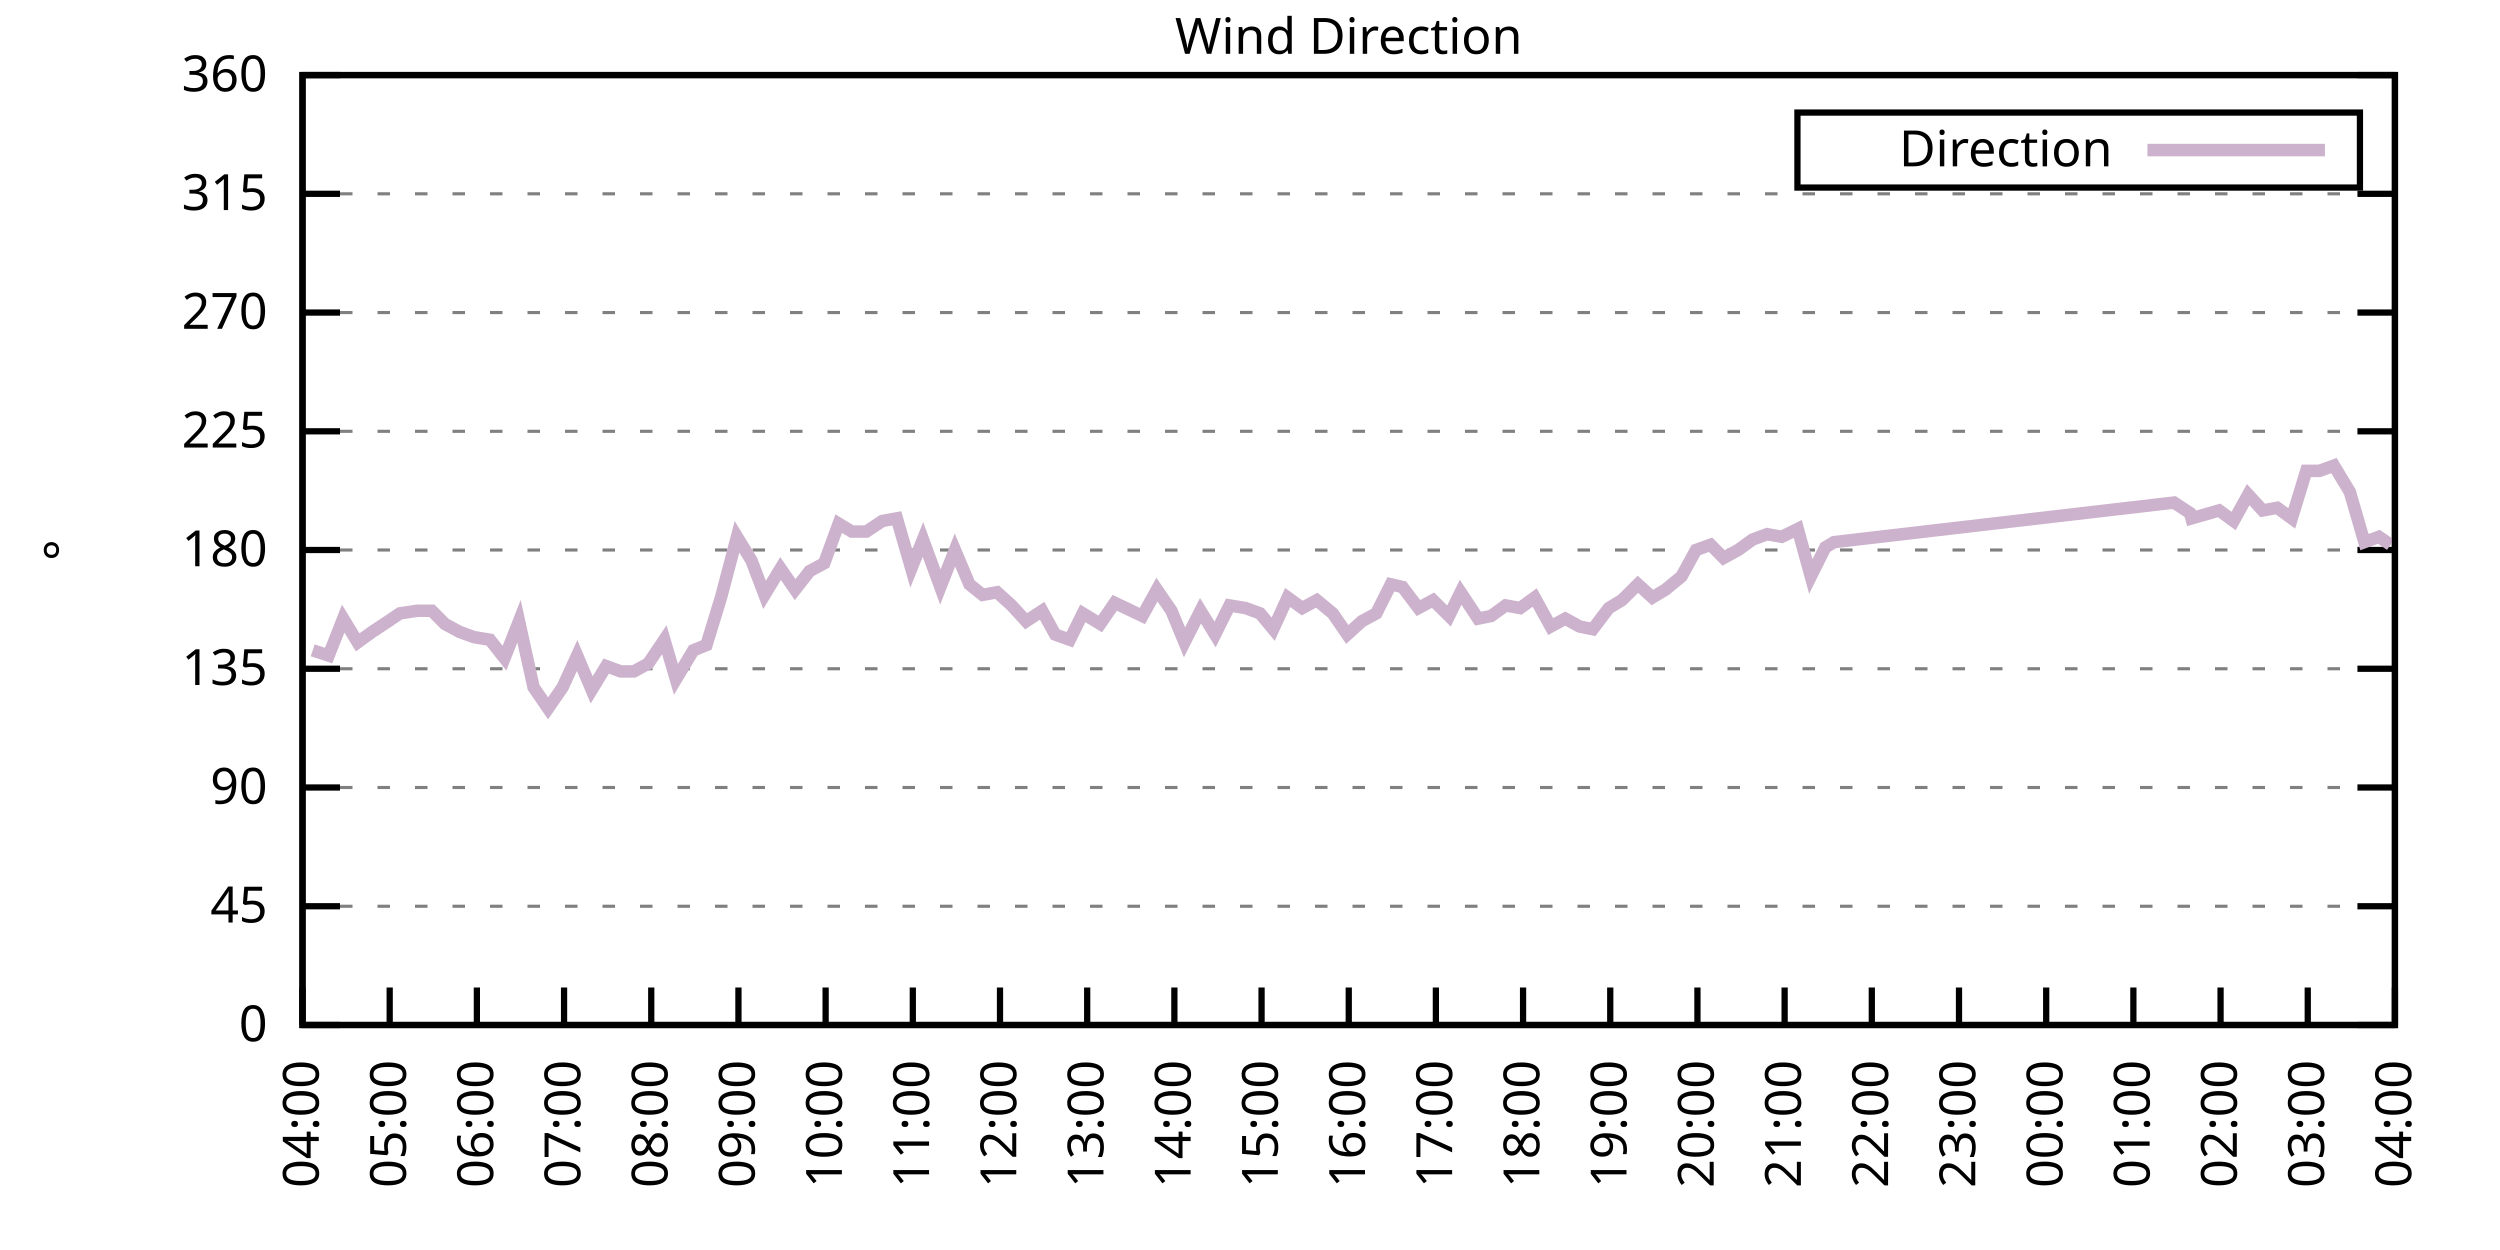
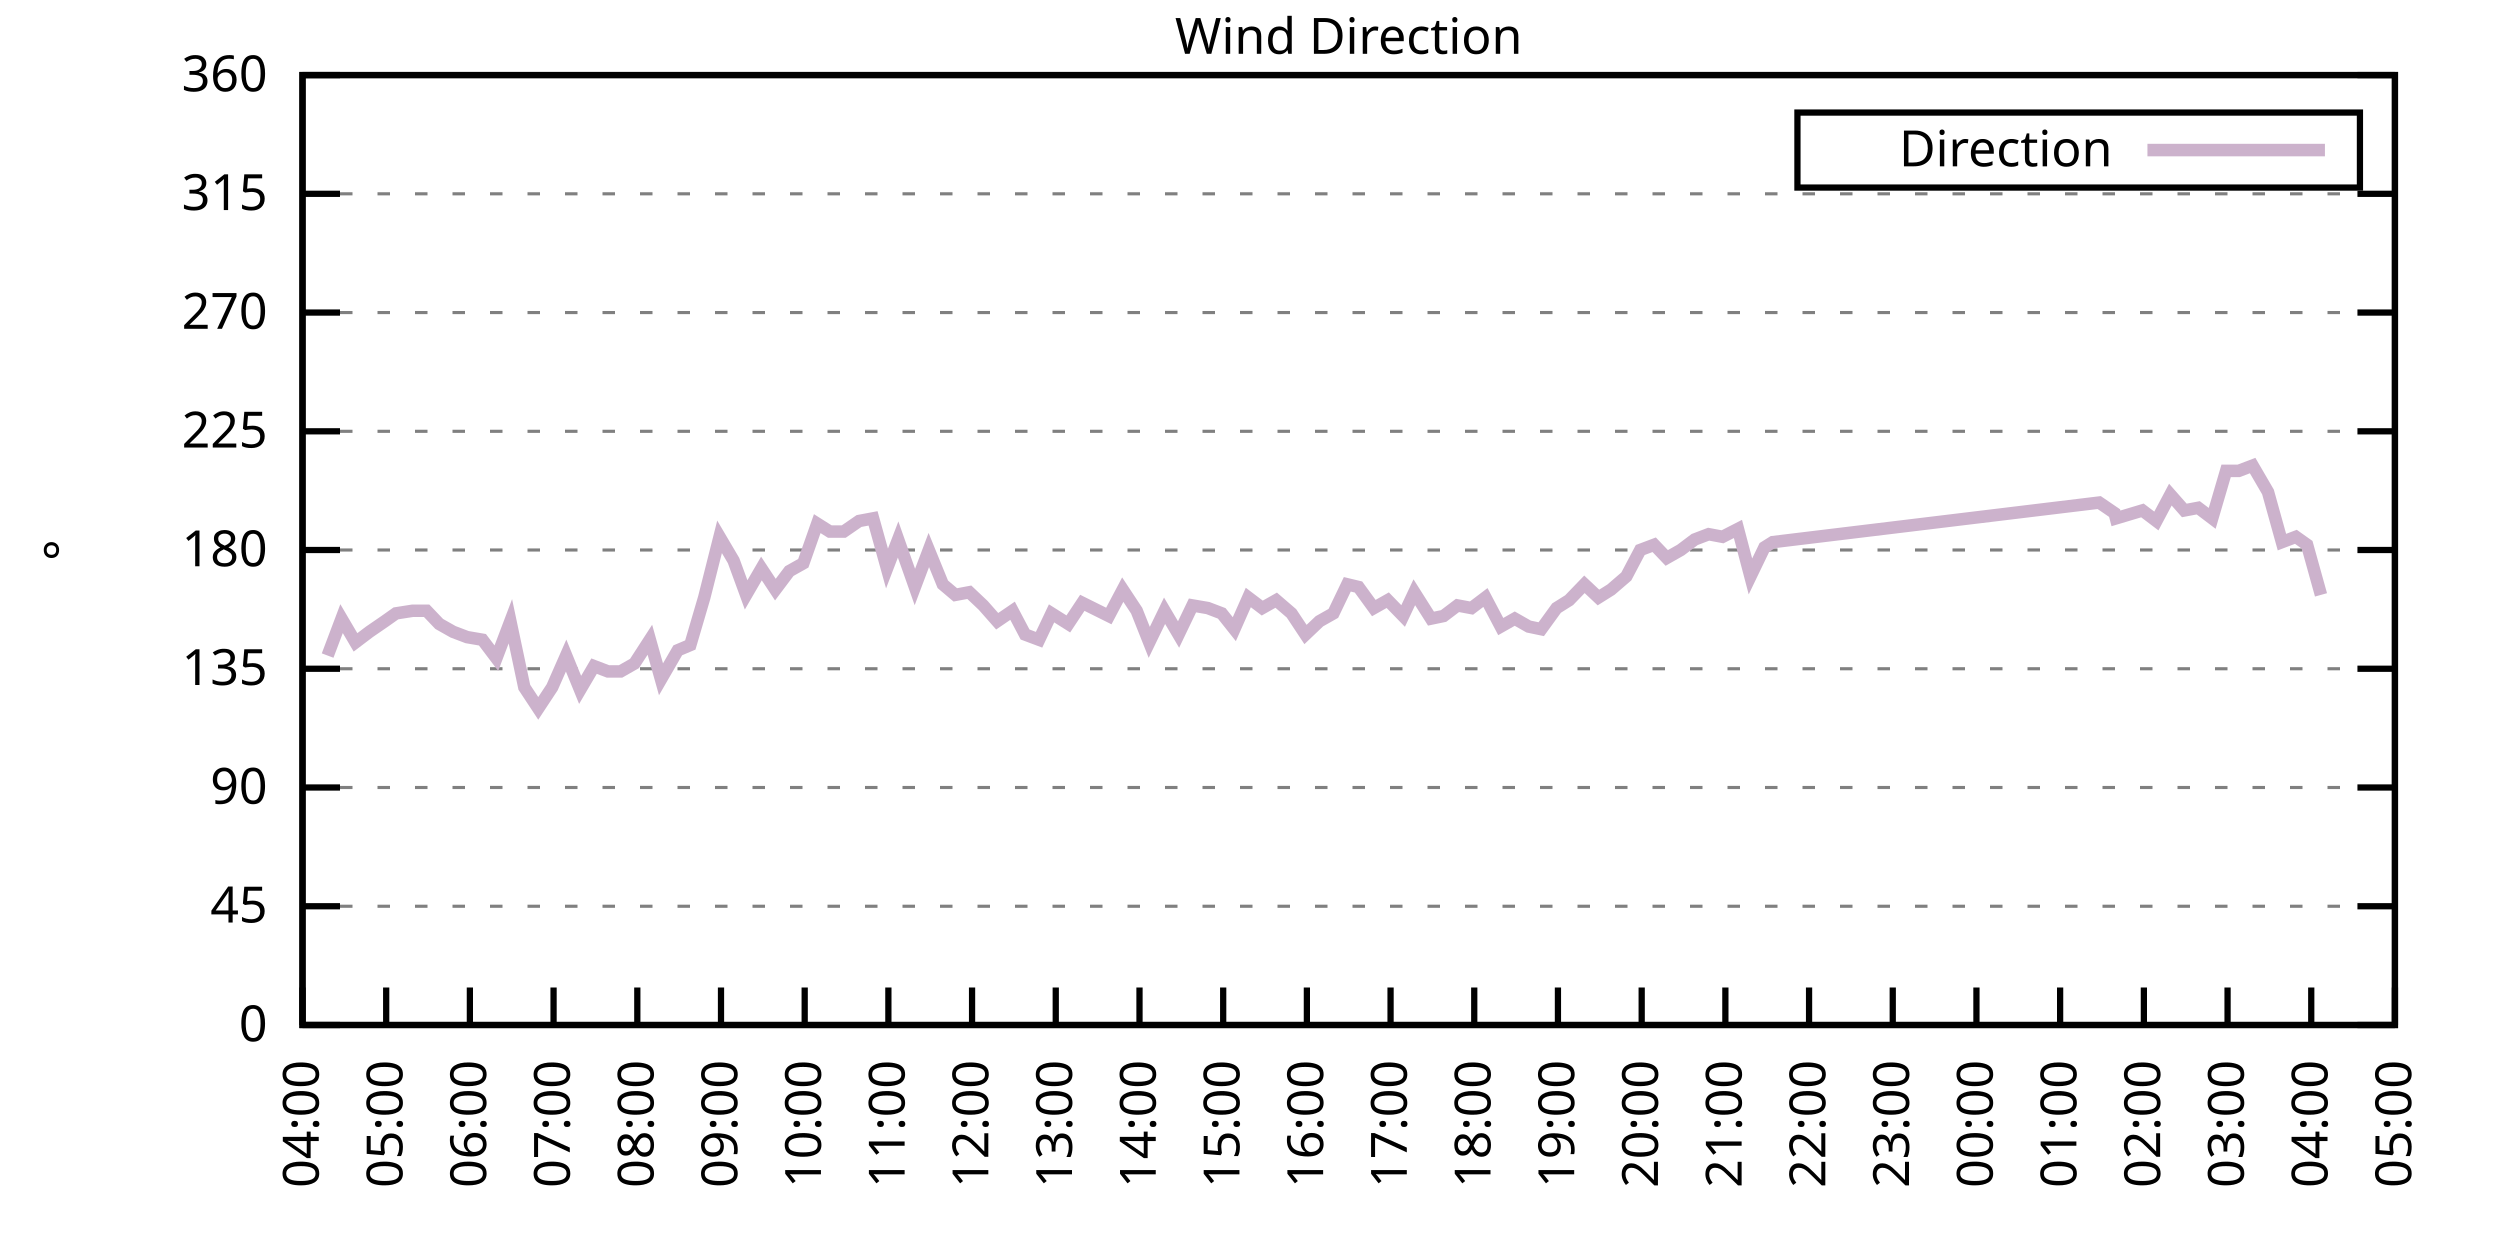
<svg xmlns="http://www.w3.org/2000/svg" xmlns:xlink="http://www.w3.org/1999/xlink" width="400" height="200" viewBox="0 0 400 200">
  <g id="gnuplot_canvas">
    <rect x="0" y="0" width="400" height="200" fill="none" />
    <defs>
      <circle id="gpDot" r="0.5" stroke-width="0.5" stroke="currentColor" />
      <path id="gpPt0" stroke-width="0.333" stroke="currentColor" d="M-1,0 h2 M0,-1 v2" />
      <path id="gpPt1" stroke-width="0.333" stroke="currentColor" d="M-1,-1 L1,1 M1,-1 L-1,1" />
      <path id="gpPt2" stroke-width="0.333" stroke="currentColor" d="M-1,0 L1,0 M0,-1 L0,1 M-1,-1 L1,1 M-1,1 L1,-1" />
      <rect id="gpPt3" stroke-width="0.333" stroke="currentColor" x="-1" y="-1" width="2" height="2" />
      <rect id="gpPt4" stroke-width="0.333" stroke="currentColor" fill="currentColor" x="-1" y="-1" width="2" height="2" />
      <circle id="gpPt5" stroke-width="0.333" stroke="currentColor" cx="0" cy="0" r="1" />
      <use xlink:href="#gpPt5" id="gpPt6" fill="currentColor" stroke="none" />
      <path id="gpPt7" stroke-width="0.333" stroke="currentColor" d="M0,-1.33 L-1.33,0.67 L1.33,0.67 z" />
      <use xlink:href="#gpPt7" id="gpPt8" fill="currentColor" stroke="none" />
      <use xlink:href="#gpPt7" id="gpPt9" stroke="currentColor" transform="rotate(180)" />
      <use xlink:href="#gpPt9" id="gpPt10" fill="currentColor" stroke="none" />
      <use xlink:href="#gpPt3" id="gpPt11" stroke="currentColor" transform="rotate(45)" />
      <use xlink:href="#gpPt11" id="gpPt12" fill="currentColor" stroke="none" />
      <path id="gpPt13" stroke-width="0.333" stroke="currentColor" d="M0,1.330 L1.265,0.411 L0.782,-1.067 L-0.782,-1.076 L-1.265,0.411 z" />
      <use xlink:href="#gpPt13" id="gpPt14" fill="currentColor" stroke="none" />
      <filter id="textbox" filterUnits="objectBoundingBox" x="0" y="0" height="1" width="1">
        <feFlood flood-color="white" flood-opacity="1" result="bgnd" />
        <feComposite in="SourceGraphic" in2="bgnd" operator="atop" />
      </filter>
      <filter id="greybox" filterUnits="objectBoundingBox" x="0" y="0" height="1" width="1">
        <feFlood flood-color="lightgrey" flood-opacity="1" result="grey" />
        <feComposite in="SourceGraphic" in2="grey" operator="atop" />
      </filter>
    </defs>
    <g fill="none" color="white" stroke="currentColor" stroke-width="1.00" stroke-linecap="butt" stroke-linejoin="miter">
</g>
    <g fill="none" color="black" stroke="currentColor" stroke-width="1.00" stroke-linecap="butt" stroke-linejoin="miter">
      <g stroke="none" shape-rendering="crispEdges">
        <polygon fill="rgb(255, 255, 255)" points="48.40,164.00 383.18,164.00 383.18,12.02 48.40,12.02 " />
      </g>
    </g>
    <g fill="none" color="black" stroke="currentColor" stroke-width="1.00" stroke-linecap="butt" stroke-linejoin="miter">
</g>
    <g fill="none" color="black" stroke="black" stroke-width="0.50" stroke-linecap="butt" stroke-linejoin="miter">
</g>
    <g fill="none" color="gray" stroke="currentColor" stroke-width="0.50" stroke-linecap="butt" stroke-linejoin="miter">
      <path stroke="gray" stroke-dasharray="2,4" class="gridline" d="M48.40,164.00 L383.19,164.00  " />
    </g>
    <g fill="none" color="gray" stroke="gray" stroke-width="1.00" stroke-linecap="butt" stroke-linejoin="miter">
</g>
    <g fill="none" color="black" stroke="currentColor" stroke-width="1.00" stroke-linecap="butt" stroke-linejoin="miter">
      <path stroke="black" d="M48.40,164.00 L54.40,164.00 M383.19,164.00 L377.19,164.00  " />
      <g transform="translate(42.80,166.60)" stroke="none" fill="black" font-family="Sans" font-size="8.00" text-anchor="end">
        <text>
          <tspan font-family="Sans"> 0</tspan>
        </text>
      </g>
    </g>
    <g fill="none" color="black" stroke="currentColor" stroke-width="1.00" stroke-linecap="butt" stroke-linejoin="miter">
</g>
    <g fill="none" color="black" stroke="black" stroke-width="0.50" stroke-linecap="butt" stroke-linejoin="miter">
</g>
    <g fill="none" color="gray" stroke="currentColor" stroke-width="0.50" stroke-linecap="butt" stroke-linejoin="miter">
      <path stroke="gray" stroke-dasharray="2,4" class="gridline" d="M48.40,145.00 L383.19,145.00  " />
    </g>
    <g fill="none" color="gray" stroke="gray" stroke-width="1.00" stroke-linecap="butt" stroke-linejoin="miter">
</g>
    <g fill="none" color="black" stroke="currentColor" stroke-width="1.00" stroke-linecap="butt" stroke-linejoin="miter">
      <path stroke="black" d="M48.40,145.00 L54.40,145.00 M383.19,145.00 L377.19,145.00  " />
      <g transform="translate(42.80,147.60)" stroke="none" fill="black" font-family="Sans" font-size="8.00" text-anchor="end">
        <text>
          <tspan font-family="Sans"> 45</tspan>
        </text>
      </g>
    </g>
    <g fill="none" color="black" stroke="currentColor" stroke-width="1.00" stroke-linecap="butt" stroke-linejoin="miter">
</g>
    <g fill="none" color="black" stroke="black" stroke-width="0.50" stroke-linecap="butt" stroke-linejoin="miter">
</g>
    <g fill="none" color="gray" stroke="currentColor" stroke-width="0.50" stroke-linecap="butt" stroke-linejoin="miter">
      <path stroke="gray" stroke-dasharray="2,4" class="gridline" d="M48.40,126.00 L383.19,126.00  " />
    </g>
    <g fill="none" color="gray" stroke="gray" stroke-width="1.00" stroke-linecap="butt" stroke-linejoin="miter">
</g>
    <g fill="none" color="black" stroke="currentColor" stroke-width="1.00" stroke-linecap="butt" stroke-linejoin="miter">
      <path stroke="black" d="M48.40,126.00 L54.40,126.00 M383.19,126.00 L377.19,126.00  " />
      <g transform="translate(42.80,128.60)" stroke="none" fill="black" font-family="Sans" font-size="8.00" text-anchor="end">
        <text>
          <tspan font-family="Sans"> 90</tspan>
        </text>
      </g>
    </g>
    <g fill="none" color="black" stroke="currentColor" stroke-width="1.00" stroke-linecap="butt" stroke-linejoin="miter">
</g>
    <g fill="none" color="black" stroke="black" stroke-width="0.50" stroke-linecap="butt" stroke-linejoin="miter">
</g>
    <g fill="none" color="gray" stroke="currentColor" stroke-width="0.50" stroke-linecap="butt" stroke-linejoin="miter">
      <path stroke="gray" stroke-dasharray="2,4" class="gridline" d="M48.40,107.00 L383.19,107.00  " />
    </g>
    <g fill="none" color="gray" stroke="gray" stroke-width="1.00" stroke-linecap="butt" stroke-linejoin="miter">
</g>
    <g fill="none" color="black" stroke="currentColor" stroke-width="1.00" stroke-linecap="butt" stroke-linejoin="miter">
      <path stroke="black" d="M48.40,107.00 L54.40,107.00 M383.19,107.00 L377.19,107.00  " />
      <g transform="translate(42.80,109.60)" stroke="none" fill="black" font-family="Sans" font-size="8.00" text-anchor="end">
        <text>
          <tspan font-family="Sans"> 135</tspan>
        </text>
      </g>
    </g>
    <g fill="none" color="black" stroke="currentColor" stroke-width="1.00" stroke-linecap="butt" stroke-linejoin="miter">
</g>
    <g fill="none" color="black" stroke="black" stroke-width="0.50" stroke-linecap="butt" stroke-linejoin="miter">
</g>
    <g fill="none" color="gray" stroke="currentColor" stroke-width="0.50" stroke-linecap="butt" stroke-linejoin="miter">
      <path stroke="gray" stroke-dasharray="2,4" class="gridline" d="M48.40,88.00 L383.19,88.00  " />
    </g>
    <g fill="none" color="gray" stroke="gray" stroke-width="1.00" stroke-linecap="butt" stroke-linejoin="miter">
</g>
    <g fill="none" color="black" stroke="currentColor" stroke-width="1.00" stroke-linecap="butt" stroke-linejoin="miter">
      <path stroke="black" d="M48.40,88.00 L54.40,88.00 M383.19,88.00 L377.19,88.00  " />
      <g transform="translate(42.80,90.60)" stroke="none" fill="black" font-family="Sans" font-size="8.00" text-anchor="end">
        <text>
          <tspan font-family="Sans"> 180</tspan>
        </text>
      </g>
    </g>
    <g fill="none" color="black" stroke="currentColor" stroke-width="1.00" stroke-linecap="butt" stroke-linejoin="miter">
</g>
    <g fill="none" color="black" stroke="black" stroke-width="0.50" stroke-linecap="butt" stroke-linejoin="miter">
</g>
    <g fill="none" color="gray" stroke="currentColor" stroke-width="0.50" stroke-linecap="butt" stroke-linejoin="miter">
      <path stroke="gray" stroke-dasharray="2,4" class="gridline" d="M48.40,69.01 L383.19,69.01  " />
    </g>
    <g fill="none" color="gray" stroke="gray" stroke-width="1.00" stroke-linecap="butt" stroke-linejoin="miter">
</g>
    <g fill="none" color="black" stroke="currentColor" stroke-width="1.00" stroke-linecap="butt" stroke-linejoin="miter">
      <path stroke="black" d="M48.40,69.01 L54.40,69.01 M383.19,69.01 L377.19,69.01  " />
      <g transform="translate(42.80,71.61)" stroke="none" fill="black" font-family="Sans" font-size="8.00" text-anchor="end">
        <text>
          <tspan font-family="Sans"> 225</tspan>
        </text>
      </g>
    </g>
    <g fill="none" color="black" stroke="currentColor" stroke-width="1.00" stroke-linecap="butt" stroke-linejoin="miter">
</g>
    <g fill="none" color="black" stroke="black" stroke-width="0.50" stroke-linecap="butt" stroke-linejoin="miter">
</g>
    <g fill="none" color="gray" stroke="currentColor" stroke-width="0.50" stroke-linecap="butt" stroke-linejoin="miter">
      <path stroke="gray" stroke-dasharray="2,4" class="gridline" d="M48.40,50.01 L383.19,50.01  " />
    </g>
    <g fill="none" color="gray" stroke="gray" stroke-width="1.00" stroke-linecap="butt" stroke-linejoin="miter">
</g>
    <g fill="none" color="black" stroke="currentColor" stroke-width="1.00" stroke-linecap="butt" stroke-linejoin="miter">
      <path stroke="black" d="M48.40,50.01 L54.40,50.01 M383.19,50.01 L377.19,50.01  " />
      <g transform="translate(42.80,52.61)" stroke="none" fill="black" font-family="Sans" font-size="8.00" text-anchor="end">
        <text>
          <tspan font-family="Sans"> 270</tspan>
        </text>
      </g>
    </g>
    <g fill="none" color="black" stroke="currentColor" stroke-width="1.00" stroke-linecap="butt" stroke-linejoin="miter">
</g>
    <g fill="none" color="black" stroke="black" stroke-width="0.50" stroke-linecap="butt" stroke-linejoin="miter">
</g>
    <g fill="none" color="gray" stroke="currentColor" stroke-width="0.50" stroke-linecap="butt" stroke-linejoin="miter">
      <path stroke="gray" stroke-dasharray="2,4" class="gridline" d="M48.40,31.01 L383.19,31.01  " />
    </g>
    <g fill="none" color="gray" stroke="gray" stroke-width="1.00" stroke-linecap="butt" stroke-linejoin="miter">
</g>
    <g fill="none" color="black" stroke="currentColor" stroke-width="1.00" stroke-linecap="butt" stroke-linejoin="miter">
      <path stroke="black" d="M48.40,31.01 L54.40,31.01 M383.19,31.01 L377.19,31.01  " />
      <g transform="translate(42.80,33.61)" stroke="none" fill="black" font-family="Sans" font-size="8.00" text-anchor="end">
        <text>
          <tspan font-family="Sans"> 315</tspan>
        </text>
      </g>
    </g>
    <g fill="none" color="black" stroke="currentColor" stroke-width="1.00" stroke-linecap="butt" stroke-linejoin="miter">
</g>
    <g fill="none" color="black" stroke="black" stroke-width="0.50" stroke-linecap="butt" stroke-linejoin="miter">
</g>
    <g fill="none" color="gray" stroke="currentColor" stroke-width="0.50" stroke-linecap="butt" stroke-linejoin="miter">
      <path stroke="gray" stroke-dasharray="2,4" class="gridline" d="M48.40,12.01 L383.19,12.01  " />
    </g>
    <g fill="none" color="gray" stroke="gray" stroke-width="1.00" stroke-linecap="butt" stroke-linejoin="miter">
</g>
    <g fill="none" color="black" stroke="currentColor" stroke-width="1.00" stroke-linecap="butt" stroke-linejoin="miter">
      <path stroke="black" d="M48.40,12.01 L54.40,12.01 M383.19,12.01 L377.19,12.01  " />
      <g transform="translate(42.80,14.61)" stroke="none" fill="black" font-family="Sans" font-size="8.00" text-anchor="end">
        <text>
          <tspan font-family="Sans"> 360</tspan>
        </text>
      </g>
    </g>
    <g fill="none" color="black" stroke="currentColor" stroke-width="1.00" stroke-linecap="butt" stroke-linejoin="miter">
      <path stroke="black" d="M48.40,164.00 L48.40,158.00  " />
      <g transform="translate(51.00,169.60) rotate(270.00)" stroke="none" fill="black" font-family="Sans" font-size="8.00" text-anchor="end">
        <text>
          <tspan font-family="Sans">04:00</tspan>
        </text>
      </g>
    </g>
    <g fill="none" color="black" stroke="currentColor" stroke-width="1.00" stroke-linecap="butt" stroke-linejoin="miter">
-       <path stroke="black" d="M62.35,164.00 L62.35,158.00  " />
-       <g transform="translate(64.95,169.60) rotate(270.00)" stroke="none" fill="black" font-family="Sans" font-size="8.00" text-anchor="end">
+       <path stroke="black" d="M61.79,164.00 L61.79,158.00  " />
+       <g transform="translate(64.39,169.60) rotate(270.00)" stroke="none" fill="black" font-family="Sans" font-size="8.00" text-anchor="end">
        <text>
          <tspan font-family="Sans">05:00</tspan>
        </text>
      </g>
    </g>
    <g fill="none" color="black" stroke="currentColor" stroke-width="1.00" stroke-linecap="butt" stroke-linejoin="miter">
-       <path stroke="black" d="M76.30,164.00 L76.30,158.00  " />
-       <g transform="translate(78.90,169.60) rotate(270.00)" stroke="none" fill="black" font-family="Sans" font-size="8.00" text-anchor="end">
+       <path stroke="black" d="M75.18,164.00 L75.18,158.00  " />
+       <g transform="translate(77.78,169.60) rotate(270.00)" stroke="none" fill="black" font-family="Sans" font-size="8.00" text-anchor="end">
        <text>
          <tspan font-family="Sans">06:00</tspan>
        </text>
      </g>
    </g>
    <g fill="none" color="black" stroke="currentColor" stroke-width="1.00" stroke-linecap="butt" stroke-linejoin="miter">
-       <path stroke="black" d="M90.25,164.00 L90.25,158.00  " />
-       <g transform="translate(92.85,169.60) rotate(270.00)" stroke="none" fill="black" font-family="Sans" font-size="8.00" text-anchor="end">
+       <path stroke="black" d="M88.57,164.00 L88.57,158.00  " />
+       <g transform="translate(91.17,169.60) rotate(270.00)" stroke="none" fill="black" font-family="Sans" font-size="8.00" text-anchor="end">
        <text>
          <tspan font-family="Sans">07:00</tspan>
        </text>
      </g>
    </g>
    <g fill="none" color="black" stroke="currentColor" stroke-width="1.00" stroke-linecap="butt" stroke-linejoin="miter">
-       <path stroke="black" d="M104.20,164.00 L104.20,158.00  " />
-       <g transform="translate(106.80,169.60) rotate(270.00)" stroke="none" fill="black" font-family="Sans" font-size="8.00" text-anchor="end">
+       <path stroke="black" d="M101.97,164.00 L101.97,158.00  " />
+       <g transform="translate(104.57,169.60) rotate(270.00)" stroke="none" fill="black" font-family="Sans" font-size="8.00" text-anchor="end">
        <text>
          <tspan font-family="Sans">08:00</tspan>
        </text>
      </g>
    </g>
    <g fill="none" color="black" stroke="currentColor" stroke-width="1.00" stroke-linecap="butt" stroke-linejoin="miter">
-       <path stroke="black" d="M118.15,164.00 L118.15,158.00  " />
-       <g transform="translate(120.75,169.60) rotate(270.00)" stroke="none" fill="black" font-family="Sans" font-size="8.00" text-anchor="end">
+       <path stroke="black" d="M115.36,164.00 L115.36,158.00  " />
+       <g transform="translate(117.96,169.60) rotate(270.00)" stroke="none" fill="black" font-family="Sans" font-size="8.00" text-anchor="end">
        <text>
          <tspan font-family="Sans">09:00</tspan>
        </text>
      </g>
    </g>
    <g fill="none" color="black" stroke="currentColor" stroke-width="1.00" stroke-linecap="butt" stroke-linejoin="miter">
-       <path stroke="black" d="M132.10,164.00 L132.10,158.00  " />
-       <g transform="translate(134.70,169.60) rotate(270.00)" stroke="none" fill="black" font-family="Sans" font-size="8.00" text-anchor="end">
+       <path stroke="black" d="M128.75,164.00 L128.75,158.00  " />
+       <g transform="translate(131.35,169.60) rotate(270.00)" stroke="none" fill="black" font-family="Sans" font-size="8.00" text-anchor="end">
        <text>
          <tspan font-family="Sans">10:00</tspan>
        </text>
      </g>
    </g>
    <g fill="none" color="black" stroke="currentColor" stroke-width="1.00" stroke-linecap="butt" stroke-linejoin="miter">
-       <path stroke="black" d="M146.05,164.00 L146.05,158.00  " />
-       <g transform="translate(148.65,169.60) rotate(270.00)" stroke="none" fill="black" font-family="Sans" font-size="8.00" text-anchor="end">
+       <path stroke="black" d="M142.14,164.00 L142.14,158.00  " />
+       <g transform="translate(144.74,169.60) rotate(270.00)" stroke="none" fill="black" font-family="Sans" font-size="8.00" text-anchor="end">
        <text>
          <tspan font-family="Sans">11:00</tspan>
        </text>
      </g>
    </g>
    <g fill="none" color="black" stroke="currentColor" stroke-width="1.00" stroke-linecap="butt" stroke-linejoin="miter">
-       <path stroke="black" d="M160.00,164.00 L160.00,158.00  " />
-       <g transform="translate(162.60,169.60) rotate(270.00)" stroke="none" fill="black" font-family="Sans" font-size="8.00" text-anchor="end">
+       <path stroke="black" d="M155.53,164.00 L155.53,158.00  " />
+       <g transform="translate(158.13,169.60) rotate(270.00)" stroke="none" fill="black" font-family="Sans" font-size="8.00" text-anchor="end">
        <text>
          <tspan font-family="Sans">12:00</tspan>
        </text>
      </g>
    </g>
    <g fill="none" color="black" stroke="currentColor" stroke-width="1.00" stroke-linecap="butt" stroke-linejoin="miter">
-       <path stroke="black" d="M173.95,164.00 L173.95,158.00  " />
-       <g transform="translate(176.55,169.60) rotate(270.00)" stroke="none" fill="black" font-family="Sans" font-size="8.00" text-anchor="end">
+       <path stroke="black" d="M168.92,164.00 L168.92,158.00  " />
+       <g transform="translate(171.52,169.60) rotate(270.00)" stroke="none" fill="black" font-family="Sans" font-size="8.00" text-anchor="end">
        <text>
          <tspan font-family="Sans">13:00</tspan>
        </text>
      </g>
    </g>
    <g fill="none" color="black" stroke="currentColor" stroke-width="1.00" stroke-linecap="butt" stroke-linejoin="miter">
-       <path stroke="black" d="M187.90,164.00 L187.90,158.00  " />
-       <g transform="translate(190.50,169.60) rotate(270.00)" stroke="none" fill="black" font-family="Sans" font-size="8.00" text-anchor="end">
+       <path stroke="black" d="M182.32,164.00 L182.32,158.00  " />
+       <g transform="translate(184.92,169.60) rotate(270.00)" stroke="none" fill="black" font-family="Sans" font-size="8.00" text-anchor="end">
        <text>
          <tspan font-family="Sans">14:00</tspan>
        </text>
      </g>
    </g>
    <g fill="none" color="black" stroke="currentColor" stroke-width="1.00" stroke-linecap="butt" stroke-linejoin="miter">
-       <path stroke="black" d="M201.85,164.00 L201.85,158.00  " />
-       <g transform="translate(204.45,169.60) rotate(270.00)" stroke="none" fill="black" font-family="Sans" font-size="8.00" text-anchor="end">
+       <path stroke="black" d="M195.71,164.00 L195.71,158.00  " />
+       <g transform="translate(198.31,169.60) rotate(270.00)" stroke="none" fill="black" font-family="Sans" font-size="8.00" text-anchor="end">
        <text>
          <tspan font-family="Sans">15:00</tspan>
        </text>
      </g>
    </g>
    <g fill="none" color="black" stroke="currentColor" stroke-width="1.00" stroke-linecap="butt" stroke-linejoin="miter">
-       <path stroke="black" d="M215.80,164.00 L215.80,158.00  " />
-       <g transform="translate(218.40,169.60) rotate(270.00)" stroke="none" fill="black" font-family="Sans" font-size="8.00" text-anchor="end">
+       <path stroke="black" d="M209.10,164.00 L209.10,158.00  " />
+       <g transform="translate(211.70,169.60) rotate(270.00)" stroke="none" fill="black" font-family="Sans" font-size="8.00" text-anchor="end">
        <text>
          <tspan font-family="Sans">16:00</tspan>
        </text>
      </g>
    </g>
    <g fill="none" color="black" stroke="currentColor" stroke-width="1.00" stroke-linecap="butt" stroke-linejoin="miter">
-       <path stroke="black" d="M229.74,164.00 L229.74,158.00  " />
-       <g transform="translate(232.34,169.60) rotate(270.00)" stroke="none" fill="black" font-family="Sans" font-size="8.00" text-anchor="end">
+       <path stroke="black" d="M222.49,164.00 L222.49,158.00  " />
+       <g transform="translate(225.09,169.60) rotate(270.00)" stroke="none" fill="black" font-family="Sans" font-size="8.00" text-anchor="end">
        <text>
          <tspan font-family="Sans">17:00</tspan>
        </text>
      </g>
    </g>
    <g fill="none" color="black" stroke="currentColor" stroke-width="1.00" stroke-linecap="butt" stroke-linejoin="miter">
-       <path stroke="black" d="M243.69,164.00 L243.69,158.00  " />
-       <g transform="translate(246.29,169.60) rotate(270.00)" stroke="none" fill="black" font-family="Sans" font-size="8.00" text-anchor="end">
+       <path stroke="black" d="M235.88,164.00 L235.88,158.00  " />
+       <g transform="translate(238.48,169.60) rotate(270.00)" stroke="none" fill="black" font-family="Sans" font-size="8.00" text-anchor="end">
        <text>
          <tspan font-family="Sans">18:00</tspan>
        </text>
      </g>
    </g>
    <g fill="none" color="black" stroke="currentColor" stroke-width="1.00" stroke-linecap="butt" stroke-linejoin="miter">
-       <path stroke="black" d="M257.64,164.00 L257.64,158.00  " />
-       <g transform="translate(260.24,169.60) rotate(270.00)" stroke="none" fill="black" font-family="Sans" font-size="8.00" text-anchor="end">
+       <path stroke="black" d="M249.27,164.00 L249.27,158.00  " />
+       <g transform="translate(251.87,169.60) rotate(270.00)" stroke="none" fill="black" font-family="Sans" font-size="8.00" text-anchor="end">
        <text>
          <tspan font-family="Sans">19:00</tspan>
        </text>
      </g>
    </g>
    <g fill="none" color="black" stroke="currentColor" stroke-width="1.00" stroke-linecap="butt" stroke-linejoin="miter">
-       <path stroke="black" d="M271.59,164.00 L271.59,158.00  " />
-       <g transform="translate(274.19,169.60) rotate(270.00)" stroke="none" fill="black" font-family="Sans" font-size="8.00" text-anchor="end">
+       <path stroke="black" d="M262.67,164.00 L262.67,158.00  " />
+       <g transform="translate(265.27,169.60) rotate(270.00)" stroke="none" fill="black" font-family="Sans" font-size="8.00" text-anchor="end">
        <text>
          <tspan font-family="Sans">20:00</tspan>
        </text>
      </g>
    </g>
    <g fill="none" color="black" stroke="currentColor" stroke-width="1.00" stroke-linecap="butt" stroke-linejoin="miter">
-       <path stroke="black" d="M285.54,164.00 L285.54,158.00  " />
-       <g transform="translate(288.14,169.60) rotate(270.00)" stroke="none" fill="black" font-family="Sans" font-size="8.00" text-anchor="end">
+       <path stroke="black" d="M276.06,164.00 L276.06,158.00  " />
+       <g transform="translate(278.66,169.60) rotate(270.00)" stroke="none" fill="black" font-family="Sans" font-size="8.00" text-anchor="end">
        <text>
          <tspan font-family="Sans">21:00</tspan>
        </text>
      </g>
    </g>
    <g fill="none" color="black" stroke="currentColor" stroke-width="1.00" stroke-linecap="butt" stroke-linejoin="miter">
-       <path stroke="black" d="M299.49,164.00 L299.49,158.00  " />
-       <g transform="translate(302.09,169.60) rotate(270.00)" stroke="none" fill="black" font-family="Sans" font-size="8.00" text-anchor="end">
+       <path stroke="black" d="M289.45,164.00 L289.45,158.00  " />
+       <g transform="translate(292.05,169.60) rotate(270.00)" stroke="none" fill="black" font-family="Sans" font-size="8.00" text-anchor="end">
        <text>
          <tspan font-family="Sans">22:00</tspan>
        </text>
      </g>
    </g>
    <g fill="none" color="black" stroke="currentColor" stroke-width="1.00" stroke-linecap="butt" stroke-linejoin="miter">
-       <path stroke="black" d="M313.44,164.00 L313.44,158.00  " />
-       <g transform="translate(316.04,169.60) rotate(270.00)" stroke="none" fill="black" font-family="Sans" font-size="8.00" text-anchor="end">
+       <path stroke="black" d="M302.84,164.00 L302.84,158.00  " />
+       <g transform="translate(305.44,169.60) rotate(270.00)" stroke="none" fill="black" font-family="Sans" font-size="8.00" text-anchor="end">
        <text>
          <tspan font-family="Sans">23:00</tspan>
        </text>
      </g>
    </g>
    <g fill="none" color="black" stroke="currentColor" stroke-width="1.00" stroke-linecap="butt" stroke-linejoin="miter">
-       <path stroke="black" d="M327.39,164.00 L327.39,158.00  " />
-       <g transform="translate(329.99,169.60) rotate(270.00)" stroke="none" fill="black" font-family="Sans" font-size="8.00" text-anchor="end">
+       <path stroke="black" d="M316.23,164.00 L316.23,158.00  " />
+       <g transform="translate(318.83,169.60) rotate(270.00)" stroke="none" fill="black" font-family="Sans" font-size="8.00" text-anchor="end">
        <text>
          <tspan font-family="Sans">00:00</tspan>
        </text>
      </g>
    </g>
    <g fill="none" color="black" stroke="currentColor" stroke-width="1.00" stroke-linecap="butt" stroke-linejoin="miter">
-       <path stroke="black" d="M341.34,164.00 L341.34,158.00  " />
-       <g transform="translate(343.94,169.60) rotate(270.00)" stroke="none" fill="black" font-family="Sans" font-size="8.00" text-anchor="end">
+       <path stroke="black" d="M329.62,164.00 L329.62,158.00  " />
+       <g transform="translate(332.22,169.60) rotate(270.00)" stroke="none" fill="black" font-family="Sans" font-size="8.00" text-anchor="end">
        <text>
          <tspan font-family="Sans">01:00</tspan>
        </text>
      </g>
    </g>
    <g fill="none" color="black" stroke="currentColor" stroke-width="1.00" stroke-linecap="butt" stroke-linejoin="miter">
-       <path stroke="black" d="M355.29,164.00 L355.29,158.00  " />
-       <g transform="translate(357.89,169.60) rotate(270.00)" stroke="none" fill="black" font-family="Sans" font-size="8.00" text-anchor="end">
+       <path stroke="black" d="M343.02,164.00 L343.02,158.00  " />
+       <g transform="translate(345.62,169.60) rotate(270.00)" stroke="none" fill="black" font-family="Sans" font-size="8.00" text-anchor="end">
        <text>
          <tspan font-family="Sans">02:00</tspan>
        </text>
      </g>
    </g>
    <g fill="none" color="black" stroke="currentColor" stroke-width="1.00" stroke-linecap="butt" stroke-linejoin="miter">
-       <path stroke="black" d="M369.24,164.00 L369.24,158.00  " />
-       <g transform="translate(371.84,169.60) rotate(270.00)" stroke="none" fill="black" font-family="Sans" font-size="8.00" text-anchor="end">
+       <path stroke="black" d="M356.41,164.00 L356.41,158.00  " />
+       <g transform="translate(359.01,169.60) rotate(270.00)" stroke="none" fill="black" font-family="Sans" font-size="8.00" text-anchor="end">
        <text>
          <tspan font-family="Sans">03:00</tspan>
+         </text>
+       </g>
+     </g>
+     <g fill="none" color="black" stroke="currentColor" stroke-width="1.00" stroke-linecap="butt" stroke-linejoin="miter">
+       <path stroke="black" d="M369.80,164.00 L369.80,158.00  " />
+       <g transform="translate(372.40,169.60) rotate(270.00)" stroke="none" fill="black" font-family="Sans" font-size="8.00" text-anchor="end">
+         <text>
+           <tspan font-family="Sans">04:00</tspan>
        </text>
      </g>
    </g>
    <g fill="none" color="black" stroke="currentColor" stroke-width="1.00" stroke-linecap="butt" stroke-linejoin="miter">
      <path stroke="black" d="M383.19,164.00 L383.19,158.00  " />
      <g transform="translate(385.79,169.60) rotate(270.00)" stroke="none" fill="black" font-family="Sans" font-size="8.00" text-anchor="end">
        <text>
-           <tspan font-family="Sans">04:00</tspan>
+           <tspan font-family="Sans">05:00</tspan>
        </text>
      </g>
    </g>
    <g fill="none" color="black" stroke="currentColor" stroke-width="1.00" stroke-linecap="butt" stroke-linejoin="miter">
</g>
    <g fill="none" color="black" stroke="currentColor" stroke-width="1.00" stroke-linecap="butt" stroke-linejoin="miter">
      <path stroke="black" d="M48.40,12.01 L48.40,164.00 L383.19,164.00 L383.19,12.01 L48.40,12.01 Z  " />
    </g>
    <g fill="none" color="black" stroke="currentColor" stroke-width="1.00" stroke-linecap="butt" stroke-linejoin="miter">
</g>
    <g fill="none" color="black" stroke="currentColor" stroke-width="1.00" stroke-linecap="butt" stroke-linejoin="miter">
      <path stroke="black" d="M287.59,30.01 L287.59,18.01 L377.59,18.01 L377.59,30.01 L287.59,30.01 Z  " />
    </g>
    <g id="Wind_direction_plot_1">
      <g fill="none" color="white" stroke="black" stroke-width="2.00" stroke-linecap="butt" stroke-linejoin="miter">
</g>
      <g fill="none" color="black" stroke="currentColor" stroke-width="2.00" stroke-linecap="butt" stroke-linejoin="miter">
        <g transform="translate(337.99,26.61)" stroke="none" fill="black" font-family="Sans" font-size="8.00" text-anchor="end">
          <text>
            <tspan font-family="Sans">Direction</tspan>
          </text>
        </g>
      </g>
      <g fill="none" color="black" stroke="currentColor" stroke-width="2.00" stroke-linecap="butt" stroke-linejoin="miter">
-         <path stroke="rgb(204, 178, 204)" d="M343.59,24.01 L371.99,24.01 M50.03,104.05 L52.58,104.89 L54.91,98.98 L57.23,102.78 L59.56,101.09 L62.12,99.40   L63.98,98.14 L66.77,97.72 L69.09,97.72 L71.18,99.83 L73.51,101.09 L75.83,101.94 L78.39,102.36 L80.72,105.31   L83.04,99.40 L85.37,109.96 L87.69,113.34 L90.02,109.96 L92.34,104.89 L94.67,110.38 L96.99,106.58 L99.32,107.43   L101.41,107.43 L103.73,106.16 L106.29,102.36 L108.15,108.69 L110.94,104.05 L113.03,103.20 L115.36,95.60 L117.92,85.89   L120.24,89.69 L122.33,95.18 L124.89,90.96 L127.22,94.34 L129.54,91.38 L131.87,90.12 L134.19,83.78 L136.28,85.05   L138.61,85.05 L141.16,83.36 L143.49,82.94 L145.81,90.96 L147.67,86.32 L150.46,93.92 L152.79,88.00 L155.11,93.49   L157.21,95.18 L159.53,94.76 L161.86,96.87 L164.18,99.40 L166.74,97.72 L168.83,101.52 L171.16,102.36 L173.25,98.14   L176.04,99.83 L178.36,96.45 L182.78,98.56 L185.11,94.34 L187.43,97.72 L189.52,102.78 L192.08,97.72 L194.41,101.52   L196.73,96.87 L199.29,97.29 L201.61,98.14 L203.71,100.67 L206.03,95.60 L208.36,97.29 L210.68,96.03 L213.24,98.14   L215.56,101.52 L217.89,99.40 L220.21,98.14 L222.54,93.49 L224.40,93.92 L226.95,97.29 L229.28,96.03 L231.84,98.56   L233.70,94.76 L236.49,98.98 L238.58,98.56 L240.90,96.87 L243.23,97.29 L245.55,95.60 L248.11,100.25 L250.44,98.98   L252.76,100.25 L254.85,100.67 L257.41,97.29 L259.50,96.03 L262.06,93.49 L264.39,95.60 L266.48,94.34 L269.04,92.23   L271.36,88.00 L273.69,87.16 L275.78,89.27 L278.10,88.00 L280.43,86.32 L282.75,85.47 L285.08,85.89 L287.64,84.63   L289.73,92.23 L292.05,87.58 L293.45,86.74 L347.85,80.41 L350.41,82.09 L350.64,82.94 L355.06,81.67 L357.38,83.36   L359.71,79.14 L362.03,81.67 L364.36,81.25 L366.68,82.94 L369.01,75.34 L371.10,75.34 L373.43,74.49 L375.98,78.72   L378.31,86.74 L380.63,85.89 L382.49,87.16  " />
+         <path stroke="rgb(204, 178, 204)" d="M343.59,24.01 L371.99,24.01 M52.42,104.89 L54.65,98.98 L56.88,102.78 L59.11,101.09 L61.57,99.40 L63.35,98.14   L66.03,97.72 L68.26,97.72 L70.27,99.83 L72.50,101.09 L74.74,101.94 L77.19,102.36 L79.42,105.31 L81.66,99.40   L83.89,109.96 L86.12,113.34 L88.35,109.96 L90.58,104.89 L92.82,110.38 L95.05,106.58 L97.28,107.43 L99.29,107.43   L101.52,106.16 L103.98,102.36 L105.76,108.69 L108.44,104.05 L110.45,103.20 L112.68,95.60 L115.13,85.89 L117.37,89.69   L119.38,95.18 L121.83,90.96 L124.06,94.34 L126.29,91.38 L128.53,90.12 L130.76,83.78 L132.77,85.05 L135.00,85.05   L137.45,83.36 L139.69,82.94 L141.92,90.96 L143.70,86.32 L146.38,93.92 L148.61,88.00 L150.85,93.49 L152.85,95.18   L155.09,94.76 L157.32,96.87 L159.55,99.40 L162.01,97.72 L164.01,101.52 L166.25,102.36 L168.25,98.14 L170.93,99.83   L173.17,96.45 L177.41,98.56 L179.64,94.34 L181.87,97.72 L183.88,102.78 L186.33,97.72 L188.57,101.52 L190.80,96.87   L193.25,97.29 L195.48,98.14 L197.49,100.67 L199.73,95.60 L201.96,97.29 L204.19,96.03 L206.64,98.14 L208.88,101.52   L211.11,99.40 L213.34,98.14 L215.57,93.49 L217.36,93.92 L219.81,97.29 L222.04,96.03 L224.50,98.56 L226.29,94.76   L228.96,98.98 L230.97,98.56 L233.20,96.87 L235.44,97.29 L237.67,95.60 L240.12,100.25 L242.36,98.98 L244.59,100.25   L246.60,100.67 L249.05,97.29 L251.06,96.03 L253.51,93.49 L255.75,95.60 L257.76,94.34 L260.21,92.23 L262.44,88.00   L264.67,87.16 L266.68,89.27 L268.92,88.00 L271.15,86.32 L273.38,85.47 L275.61,85.89 L278.07,84.63 L280.07,92.23   L282.31,87.58 L283.65,86.74 L335.87,80.41 L338.33,82.09 L338.55,82.94 L342.79,81.67 L345.02,83.36 L347.26,79.14   L349.49,81.67 L351.72,81.25 L353.95,82.94 L356.18,75.34 L358.19,75.34 L360.42,74.49 L362.88,78.72 L365.11,86.74   L367.34,85.89 L369.13,87.16 L371.36,95.18  " />
      </g>
    </g>
    <g fill="none" color="black" stroke="currentColor" stroke-width="2.00" stroke-linecap="butt" stroke-linejoin="miter">
</g>
    <g fill="none" color="black" stroke="black" stroke-width="1.00" stroke-linecap="butt" stroke-linejoin="miter">
</g>
    <g fill="none" color="black" stroke="currentColor" stroke-width="1.00" stroke-linecap="butt" stroke-linejoin="miter">
      <path stroke="black" d="M48.40,12.01 L48.40,164.00 L383.19,164.00 L383.19,12.01 L48.40,12.01 Z  " />
      <g transform="translate(12.80,88.01) rotate(270.00)" stroke="none" fill="black" font-family="Sans" font-size="8.00" text-anchor="middle">
        <text>
          <tspan font-family="Sans">°</tspan>
        </text>
      </g>
    </g>
    <g fill="none" color="black" stroke="currentColor" stroke-width="1.00" stroke-linecap="butt" stroke-linejoin="miter">
</g>
    <g fill="none" color="black" stroke="currentColor" stroke-width="1.00" stroke-linecap="butt" stroke-linejoin="miter">
      <g transform="translate(215.79,8.61)" stroke="none" fill="black" font-family="Sans" font-size="8.00" text-anchor="middle">
        <text>
          <tspan font-family="Sans">Wind Direction</tspan>
        </text>
      </g>
    </g>
    <g fill="none" color="black" stroke="currentColor" stroke-width="1.00" stroke-linecap="butt" stroke-linejoin="miter">
</g>
  </g>
</svg>
